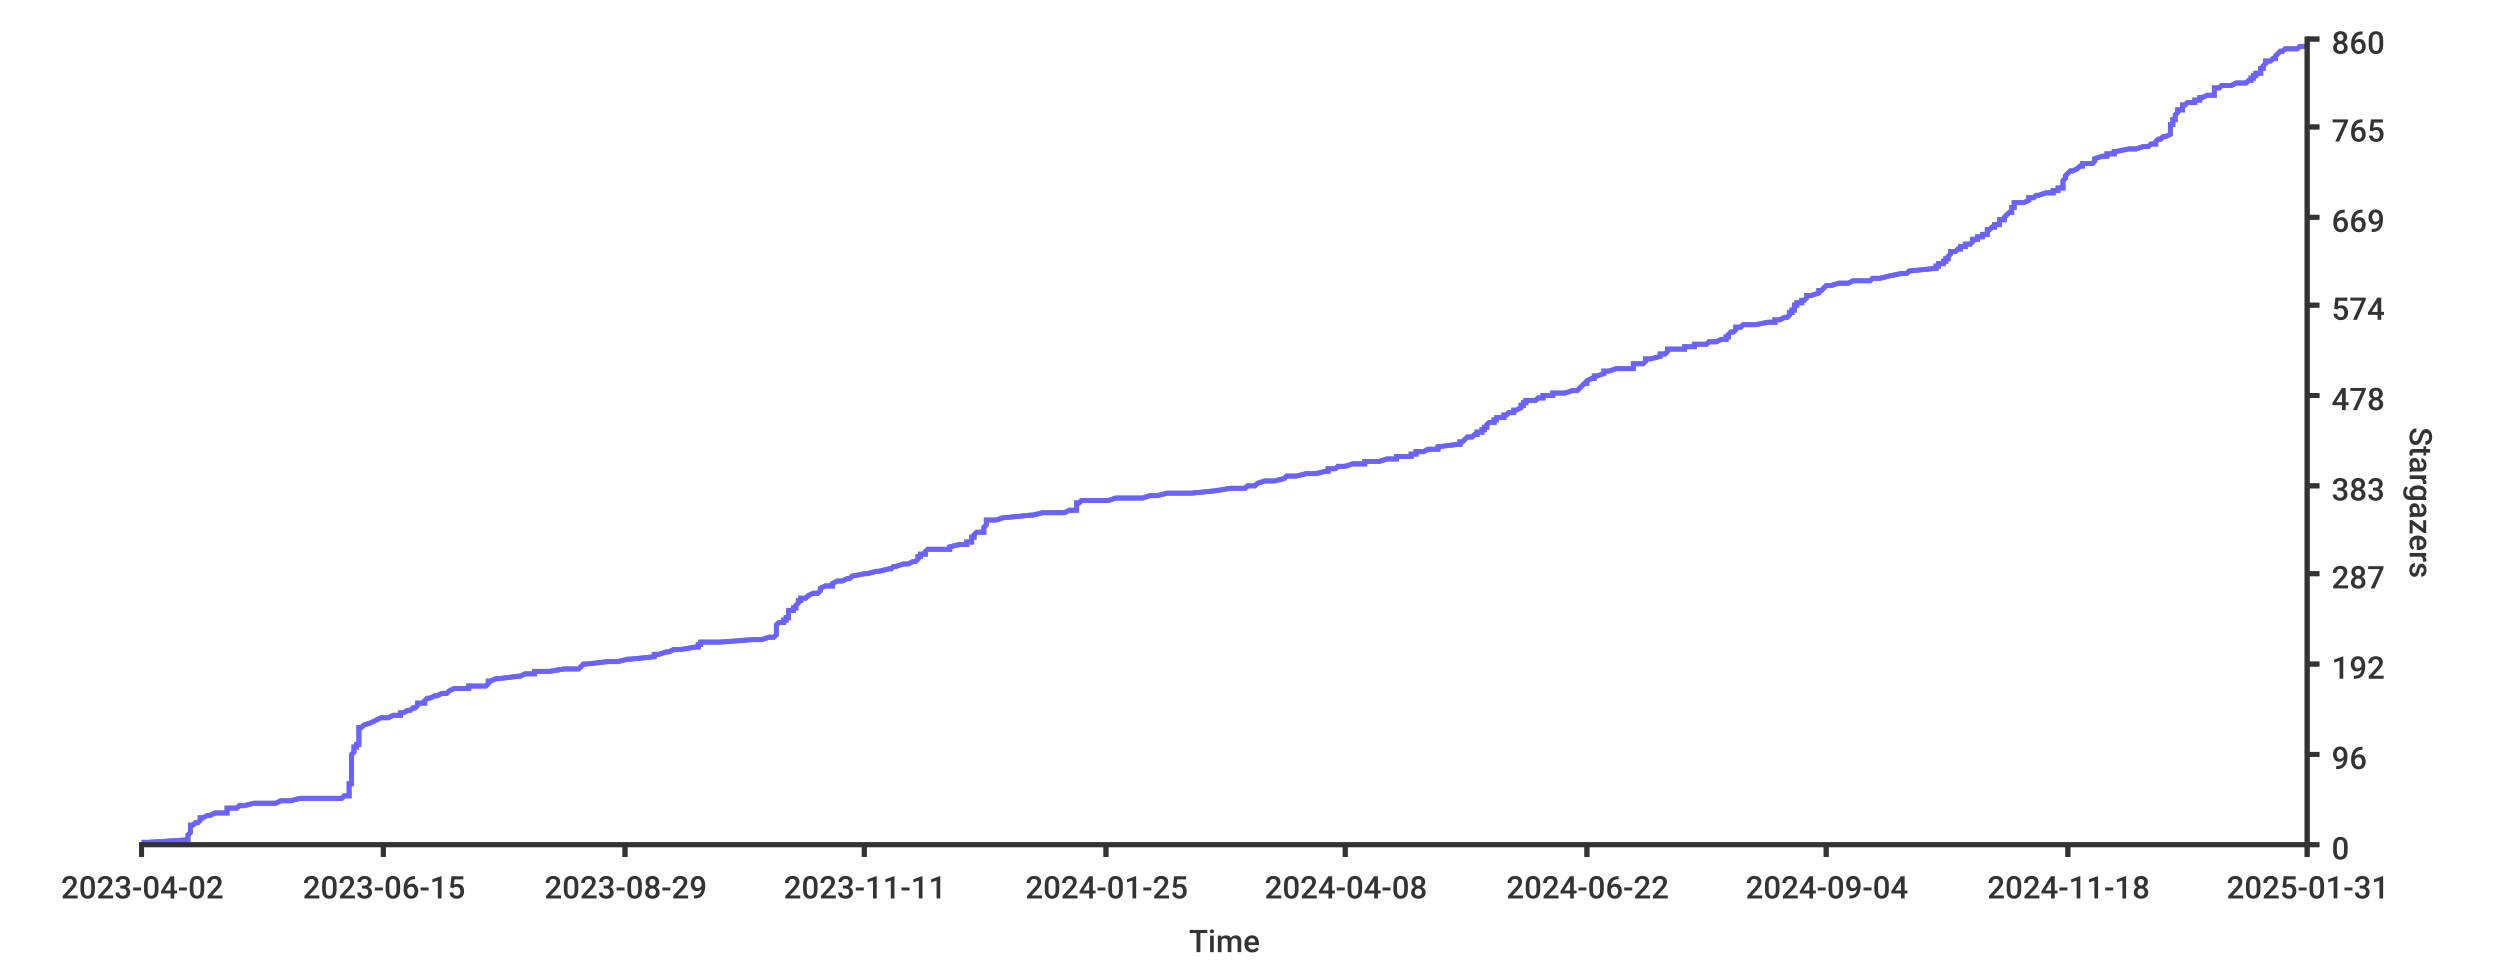
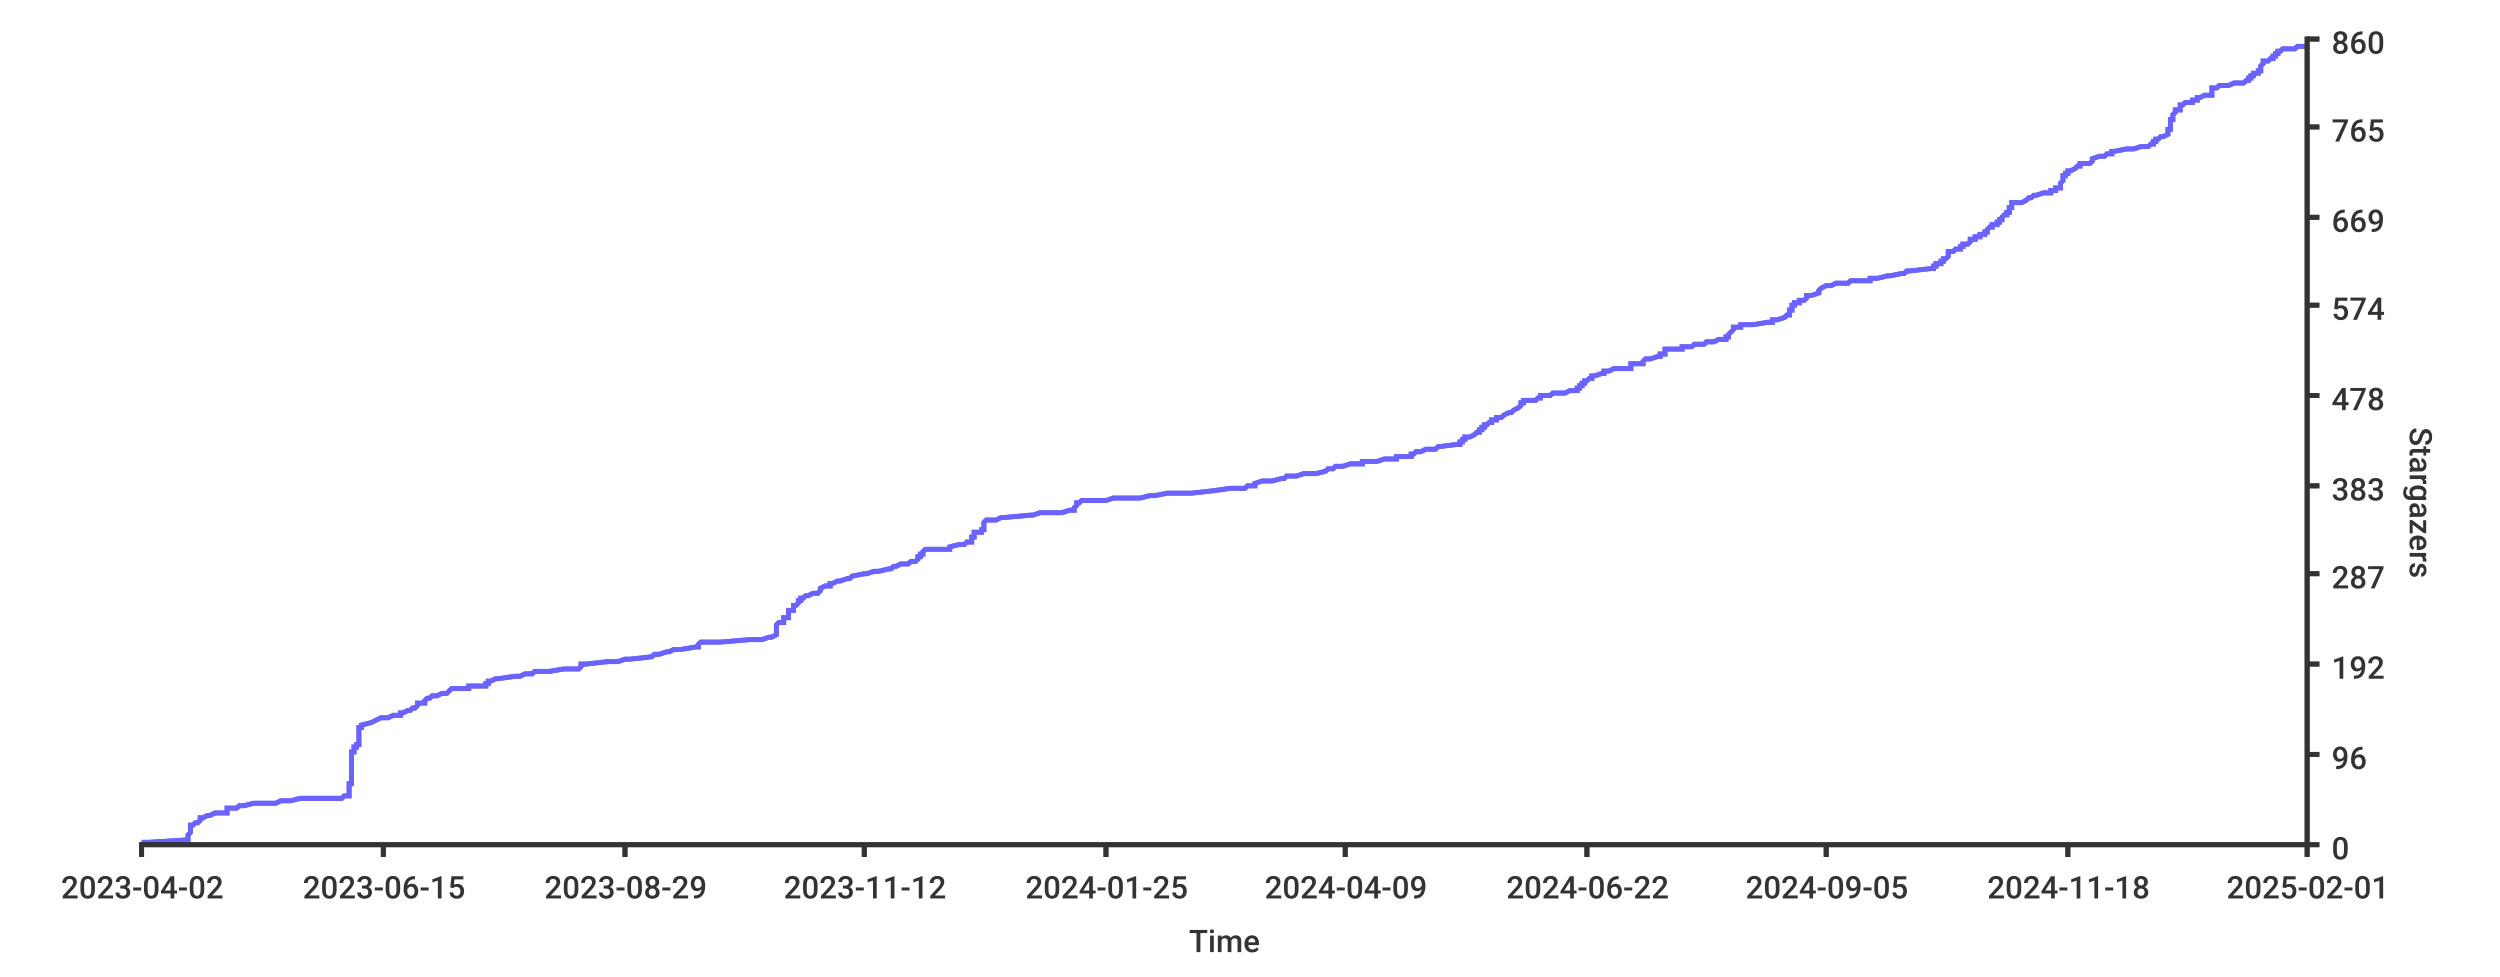
<svg xmlns="http://www.w3.org/2000/svg" width="1024px" height="400px">
  <style type="text/css">
path { fill: none; stroke: rgb(51,51,51); }
path.series { stroke: #6b63ff; }
rect.background { fill: rgb(255,255,255); stroke: none; }

text {
	stroke-width: 0;
	stroke: none;
	fill: rgba(51,51,51,1.0);
	font-size: 12.8px;
	font-family: 'Roboto Medium', sans-serif;
}
</style>
  <rect x="0" y="0" width="1024px" height="400px" class="background" rx="8" />
-   <rect width="1024px" height="400px" class="background" rx="8" x="0" y="0" />
-   <path stroke-width="2" class="series" d="M 58 345 L 61 345 L 77 344 L 77 344 L 77 344 L 77 343 L 77 343 L 77 342 L 77 342 L 77 342 L 78 341 L 78 341 L 78 341 L 78 340 L 78 340 L 78 339 L 78 339 L 78 339 L 78 338 L 79 338 L 80 337 L 80 337 L 81 337 L 82 336 L 82 336 L 82 336 L 82 335 L 83 335 L 85 334 L 85 334 L 86 334 L 88 333 L 93 333 L 93 332 L 93 332 L 93 332 L 93 331 L 96 331 L 97 331 L 98 330 L 100 330 L 104 329 L 106 329 L 113 329 L 115 328 L 119 328 L 123 327 L 125 327 L 140 327 L 141 326 L 141 326 L 143 326 L 143 325 L 143 325 L 143 324 L 143 324 L 143 324 L 143 323 L 143 323 L 143 322 L 143 322 L 143 322 L 143 321 L 144 321 L 144 321 L 144 320 L 144 320 L 144 319 L 144 319 L 144 319 L 144 318 L 144 318 L 144 317 L 144 317 L 144 317 L 144 316 L 144 316 L 144 316 L 144 315 L 144 315 L 144 314 L 144 314 L 144 314 L 144 313 L 144 313 L 144 313 L 144 312 L 144 312 L 144 311 L 144 311 L 144 311 L 144 310 L 144 310 L 144 309 L 144 309 L 144 309 L 145 308 L 145 308 L 145 308 L 145 307 L 145 307 L 145 306 L 145 306 L 146 306 L 146 305 L 147 305 L 147 304 L 147 304 L 147 304 L 147 303 L 147 303 L 147 303 L 147 302 L 147 302 L 147 301 L 147 301 L 147 301 L 147 300 L 147 300 L 147 299 L 147 299 L 147 299 L 147 298 L 148 298 L 148 298 L 149 297 L 149 297 L 152 296 L 152 296 L 152 296 L 154 295 L 154 295 L 156 294 L 159 294 L 159 294 L 161 293 L 162 293 L 164 293 L 164 292 L 165 292 L 167 291 L 167 291 L 168 291 L 169 290 L 170 290 L 171 289 L 171 289 L 171 289 L 171 288 L 173 288 L 174 288 L 174 287 L 174 287 L 175 286 L 175 286 L 176 286 L 178 285 L 179 285 L 181 284 L 182 284 L 183 284 L 184 283 L 184 283 L 184 283 L 186 282 L 192 282 L 192 281 L 193 281 L 199 281 L 200 280 L 200 280 L 200 280 L 200 279 L 201 279 L 203 278 L 204 278 L 204 278 L 212 277 L 213 277 L 215 276 L 217 276 L 219 276 L 219 275 L 220 275 L 225 275 L 231 274 L 237 274 L 238 273 L 238 273 L 238 273 L 239 272 L 240 272 L 249 271 L 253 271 L 253 271 L 257 270 L 257 270 L 258 270 L 268 269 L 268 269 L 268 268 L 269 268 L 270 268 L 273 267 L 274 267 L 276 266 L 277 266 L 279 266 L 285 265 L 285 265 L 286 265 L 286 264 L 287 264 L 287 263 L 290 263 L 295 263 L 308 262 L 312 262 L 315 261 L 315 261 L 317 261 L 318 260 L 318 260 L 318 260 L 318 259 L 318 259 L 318 258 L 318 258 L 318 258 L 318 257 L 318 257 L 318 256 L 318 256 L 318 256 L 319 255 L 319 255 L 321 255 L 321 254 L 322 254 L 322 253 L 322 253 L 323 253 L 323 252 L 323 252 L 323 251 L 323 251 L 323 251 L 323 250 L 324 250 L 325 250 L 325 249 L 326 249 L 326 248 L 326 248 L 326 248 L 327 247 L 327 247 L 327 247 L 327 246 L 328 246 L 328 245 L 329 245 L 330 245 L 331 244 L 331 244 L 333 243 L 335 243 L 335 243 L 336 242 L 336 242 L 336 242 L 336 241 L 336 241 L 338 240 L 339 240 L 341 240 L 341 239 L 341 239 L 343 238 L 345 238 L 345 238 L 347 237 L 348 237 L 348 237 L 349 236 L 349 236 L 354 235 L 355 235 L 355 235 L 359 234 L 360 234 L 364 233 L 365 233 L 365 233 L 366 232 L 367 232 L 367 232 L 370 231 L 372 231 L 374 230 L 374 230 L 375 230 L 376 229 L 376 229 L 376 228 L 376 228 L 377 228 L 377 227 L 377 227 L 379 227 L 379 226 L 379 226 L 380 225 L 384 225 L 389 225 L 389 224 L 389 224 L 393 223 L 395 223 L 396 223 L 396 222 L 397 222 L 398 222 L 398 221 L 398 221 L 398 220 L 399 220 L 399 220 L 399 219 L 399 219 L 400 218 L 400 218 L 403 218 L 403 217 L 403 217 L 403 217 L 403 216 L 403 216 L 404 215 L 404 215 L 404 215 L 404 214 L 404 214 L 404 214 L 404 213 L 408 213 L 411 212 L 411 212 L 412 212 L 422 211 L 423 211 L 427 210 L 429 210 L 436 210 L 438 209 L 440 209 L 441 209 L 441 208 L 441 208 L 441 207 L 441 207 L 441 207 L 441 206 L 442 206 L 443 205 L 452 205 L 454 205 L 457 204 L 463 204 L 468 204 L 471 203 L 474 203 L 478 202 L 479 202 L 488 202 L 498 201 L 498 201 L 504 200 L 505 200 L 510 200 L 511 199 L 514 199 L 514 199 L 515 198 L 515 198 L 518 197 L 519 197 L 522 197 L 526 196 L 526 196 L 527 195 L 528 195 L 531 195 L 535 194 L 535 194 L 539 194 L 543 193 L 544 193 L 544 192 L 546 192 L 547 192 L 548 191 L 551 191 L 554 190 L 556 190 L 559 190 L 559 189 L 564 189 L 565 189 L 568 188 L 572 188 L 572 187 L 577 187 L 578 187 L 578 186 L 580 186 L 580 185 L 583 185 L 583 185 L 585 184 L 588 184 L 589 184 L 589 183 L 589 183 L 597 182 L 597 182 L 598 182 L 598 181 L 599 181 L 599 181 L 600 180 L 600 180 L 601 179 L 602 179 L 603 179 L 604 178 L 605 178 L 605 177 L 606 177 L 607 177 L 607 176 L 608 176 L 608 176 L 608 175 L 609 175 L 609 174 L 609 174 L 609 174 L 610 173 L 612 173 L 612 172 L 612 172 L 613 172 L 613 171 L 615 171 L 616 171 L 616 170 L 617 170 L 618 169 L 620 169 L 620 169 L 620 168 L 621 168 L 623 167 L 623 167 L 623 167 L 623 166 L 624 166 L 624 166 L 624 165 L 625 165 L 625 164 L 626 164 L 629 164 L 630 163 L 632 163 L 632 162 L 634 162 L 636 162 L 636 161 L 639 161 L 641 161 L 644 160 L 646 160 L 647 159 L 647 159 L 647 159 L 648 158 L 648 158 L 649 157 L 649 157 L 650 157 L 650 156 L 650 156 L 650 156 L 652 155 L 653 155 L 653 154 L 654 154 L 654 154 L 657 153 L 657 153 L 657 152 L 658 152 L 659 152 L 662 151 L 664 151 L 669 151 L 669 150 L 669 150 L 669 149 L 671 149 L 673 149 L 674 148 L 674 148 L 674 148 L 674 147 L 676 147 L 680 146 L 680 146 L 680 146 L 680 145 L 682 145 L 683 144 L 683 144 L 683 144 L 683 143 L 686 143 L 690 143 L 690 142 L 694 142 L 694 141 L 695 141 L 699 141 L 700 140 L 703 140 L 705 139 L 706 139 L 707 139 L 707 138 L 708 138 L 708 138 L 708 137 L 708 137 L 709 136 L 710 136 L 710 136 L 711 135 L 711 135 L 711 134 L 712 134 L 713 134 L 714 133 L 719 133 L 719 133 L 724 132 L 727 132 L 727 131 L 728 131 L 729 131 L 731 130 L 732 130 L 733 129 L 733 129 L 733 129 L 733 128 L 733 128 L 734 128 L 734 127 L 735 127 L 735 126 L 735 126 L 735 126 L 735 125 L 736 125 L 736 124 L 736 124 L 738 124 L 738 123 L 738 123 L 739 123 L 740 122 L 740 122 L 740 121 L 741 121 L 742 121 L 745 120 L 745 120 L 745 119 L 746 119 L 746 119 L 747 118 L 747 118 L 747 118 L 748 117 L 750 117 L 753 116 L 756 116 L 757 116 L 759 115 L 763 115 L 766 115 L 767 114 L 770 114 L 774 113 L 774 113 L 774 113 L 779 112 L 781 112 L 782 111 L 782 111 L 782 111 L 792 110 L 792 110 L 793 110 L 793 109 L 794 109 L 794 108 L 795 108 L 796 108 L 796 107 L 797 107 L 797 106 L 797 106 L 798 106 L 798 105 L 798 105 L 798 105 L 799 104 L 799 104 L 799 103 L 800 103 L 801 103 L 802 102 L 803 102 L 803 101 L 804 101 L 805 101 L 805 100 L 806 100 L 807 100 L 808 99 L 808 99 L 808 98 L 808 98 L 810 98 L 810 97 L 812 97 L 812 96 L 813 96 L 814 96 L 814 95 L 814 95 L 814 95 L 814 94 L 815 94 L 816 93 L 816 93 L 817 93 L 817 92 L 819 92 L 819 91 L 819 91 L 819 91 L 819 90 L 820 90 L 821 90 L 821 89 L 821 89 L 822 88 L 822 88 L 822 88 L 823 87 L 824 87 L 824 86 L 824 86 L 824 86 L 824 85 L 824 85 L 825 85 L 825 84 L 825 84 L 825 83 L 828 83 L 829 83 L 831 82 L 831 82 L 831 82 L 831 81 L 833 81 L 834 80 L 834 80 L 835 80 L 838 79 L 841 79 L 841 78 L 842 78 L 843 78 L 843 77 L 844 77 L 845 77 L 845 76 L 845 76 L 845 75 L 845 75 L 845 75 L 845 74 L 845 74 L 846 73 L 846 73 L 846 73 L 846 72 L 846 72 L 846 72 L 847 71 L 847 71 L 848 70 L 848 70 L 849 70 L 851 69 L 851 69 L 852 68 L 852 68 L 853 68 L 853 67 L 854 67 L 857 67 L 858 66 L 858 66 L 858 65 L 858 65 L 858 65 L 861 64 L 863 64 L 863 63 L 866 63 L 866 63 L 866 62 L 866 62 L 867 62 L 872 61 L 875 61 L 878 60 L 879 60 L 880 60 L 881 59 L 883 59 L 883 58 L 883 58 L 883 58 L 884 57 L 885 57 L 885 57 L 886 56 L 887 56 L 889 55 L 889 55 L 889 55 L 889 54 L 889 54 L 889 53 L 889 53 L 889 53 L 889 52 L 889 52 L 889 52 L 889 51 L 890 51 L 890 50 L 890 50 L 890 50 L 890 49 L 891 49 L 891 49 L 891 48 L 891 48 L 891 47 L 891 47 L 891 47 L 892 46 L 892 46 L 892 45 L 893 45 L 894 45 L 894 44 L 894 44 L 894 44 L 894 43 L 895 43 L 896 42 L 899 42 L 899 42 L 899 41 L 901 41 L 901 40 L 901 40 L 902 40 L 904 39 L 906 39 L 907 39 L 907 38 L 907 38 L 907 37 L 907 37 L 907 37 L 907 36 L 909 36 L 910 35 L 910 35 L 914 35 L 916 34 L 917 34 L 920 34 L 921 33 L 922 33 L 922 32 L 922 32 L 923 32 L 923 31 L 924 31 L 924 30 L 925 30 L 926 30 L 926 29 L 926 29 L 926 29 L 926 28 L 927 28 L 927 27 L 927 27 L 927 27 L 928 26 L 928 26 L 928 25 L 930 25 L 930 25 L 931 24 L 931 24 L 932 24 L 932 23 L 932 23 L 933 22 L 933 22 L 933 22 L 934 21 L 935 21 L 936 20 L 940 20 L 941 20 L 942 19 L 945 19" />
-   <path d="M 58 345 L 61 345 L 77 344 L 77 344 L 77 344 L 77 343 L 77 343 L 77 342 L 77 342 L 77 342 L 78 341 L 78 341 L 78 341 L 78 340 L 78 340 L 78 339 L 78 339 L 78 339 L 78 338 L 79 338 L 80 337 L 80 337 L 81 337 L 82 336 L 82 336 L 82 336 L 82 335 L 83 335 L 85 334 L 85 334 L 86 334 L 88 333 L 93 333 L 93 332 L 93 332 L 93 332 L 93 331 L 96 331 L 97 331 L 98 330 L 100 330 L 104 329 L 106 329 L 113 329 L 115 328 L 119 328 L 123 327 L 125 327 L 140 327 L 141 326 L 141 326 L 143 326 L 143 325 L 143 325 L 143 324 L 143 324 L 143 324 L 143 323 L 143 323 L 143 322 L 143 322 L 143 322 L 143 321 L 144 321 L 144 321 L 144 320 L 144 320 L 144 319 L 144 319 L 144 319 L 144 318 L 144 318 L 144 317 L 144 317 L 144 317 L 144 316 L 144 316 L 144 316 L 144 315 L 144 315 L 144 314 L 144 314 L 144 314 L 144 313 L 144 313 L 144 313 L 144 312 L 144 312 L 144 311 L 144 311 L 144 311 L 144 310 L 144 310 L 144 309 L 144 309 L 144 309 L 145 308 L 145 308 L 145 308 L 145 307 L 145 307 L 145 306 L 145 306 L 146 306 L 146 305 L 147 305 L 147 304 L 147 304 L 147 304 L 147 303 L 147 303 L 147 303 L 147 302 L 147 302 L 147 301 L 147 301 L 147 301 L 147 300 L 147 300 L 147 299 L 147 299 L 147 299 L 147 298 L 148 298 L 148 298 L 149 297 L 149 297 L 152 296 L 152 296 L 152 296 L 154 295 L 154 295 L 156 294 L 159 294 L 159 294 L 161 293 L 162 293 L 164 293 L 164 292 L 165 292 L 167 291 L 167 291 L 168 291 L 169 290 L 170 290 L 171 289 L 171 289 L 171 289 L 171 288 L 173 288 L 174 288 L 174 287 L 174 287 L 175 286 L 175 286 L 176 286 L 178 285 L 179 285 L 181 284 L 182 284 L 183 284 L 184 283 L 184 283 L 184 283 L 186 282 L 192 282 L 192 281 L 193 281 L 199 281 L 200 280 L 200 280 L 200 280 L 200 279 L 201 279 L 203 278 L 204 278 L 204 278 L 212 277 L 213 277 L 215 276 L 217 276 L 219 276 L 219 275 L 220 275 L 225 275 L 231 274 L 237 274 L 238 273 L 238 273 L 238 273 L 239 272 L 240 272 L 249 271 L 253 271 L 253 271 L 257 270 L 257 270 L 258 270 L 268 269 L 268 269 L 268 268 L 269 268 L 270 268 L 273 267 L 274 267 L 276 266 L 277 266 L 279 266 L 285 265 L 285 265 L 286 265 L 286 264 L 287 264 L 287 263 L 290 263 L 295 263 L 308 262 L 312 262 L 315 261 L 315 261 L 317 261 L 318 260 L 318 260 L 318 260 L 318 259 L 318 259 L 318 258 L 318 258 L 318 258 L 318 257 L 318 257 L 318 256 L 318 256 L 318 256 L 319 255 L 319 255 L 321 255 L 321 254 L 322 254 L 322 253 L 322 253 L 323 253 L 323 252 L 323 252 L 323 251 L 323 251 L 323 251 L 323 250 L 324 250 L 325 250 L 325 249 L 326 249 L 326 248 L 326 248 L 326 248 L 327 247 L 327 247 L 327 247 L 327 246 L 328 246 L 328 245 L 329 245 L 330 245 L 331 244 L 331 244 L 333 243 L 335 243 L 335 243 L 336 242 L 336 242 L 336 242 L 336 241 L 336 241 L 338 240 L 339 240 L 341 240 L 341 239 L 341 239 L 343 238 L 345 238 L 345 238 L 347 237 L 348 237 L 348 237 L 349 236 L 349 236 L 354 235 L 355 235 L 355 235 L 359 234 L 360 234 L 364 233 L 365 233 L 365 233 L 366 232 L 367 232 L 367 232 L 370 231 L 372 231 L 374 230 L 374 230 L 375 230 L 376 229 L 376 229 L 376 228 L 376 228 L 377 228 L 377 227 L 377 227 L 379 227 L 379 226 L 379 226 L 380 225 L 384 225 L 389 225 L 389 224 L 389 224 L 393 223 L 395 223 L 396 223 L 396 222 L 397 222 L 398 222 L 398 221 L 398 221 L 398 220 L 399 220 L 399 220 L 399 219 L 399 219 L 400 218 L 400 218 L 403 218 L 403 217 L 403 217 L 403 217 L 403 216 L 403 216 L 404 215 L 404 215 L 404 215 L 404 214 L 404 214 L 404 214 L 404 213 L 408 213 L 411 212 L 411 212 L 412 212 L 422 211 L 423 211 L 427 210 L 429 210 L 436 210 L 438 209 L 440 209 L 441 209 L 441 208 L 441 208 L 441 207 L 441 207 L 441 207 L 441 206 L 442 206 L 443 205 L 452 205 L 454 205 L 457 204 L 463 204 L 468 204 L 471 203 L 474 203 L 478 202 L 479 202 L 488 202 L 498 201 L 498 201 L 504 200 L 505 200 L 510 200 L 511 199 L 514 199 L 514 199 L 515 198 L 515 198 L 518 197 L 519 197 L 522 197 L 526 196 L 526 196 L 527 195 L 528 195 L 531 195 L 535 194 L 535 194 L 539 194 L 543 193 L 544 193 L 544 192 L 546 192 L 547 192 L 548 191 L 551 191 L 554 190 L 556 190 L 559 190 L 559 189 L 564 189 L 565 189 L 568 188 L 572 188 L 572 187 L 577 187 L 578 187 L 578 186 L 580 186 L 580 185 L 583 185 L 583 185 L 585 184 L 588 184 L 589 184 L 589 183 L 589 183 L 597 182 L 597 182 L 598 182 L 598 181 L 599 181 L 599 181 L 600 180 L 600 180 L 601 179 L 602 179 L 603 179 L 604 178 L 605 178 L 605 177 L 606 177 L 607 177 L 607 176 L 608 176 L 608 176 L 608 175 L 609 175 L 609 174 L 609 174 L 609 174 L 610 173 L 612 173 L 612 172 L 612 172 L 613 172 L 613 171 L 615 171 L 616 171 L 616 170 L 617 170 L 618 169 L 620 169 L 620 169 L 620 168 L 621 168 L 623 167 L 623 167 L 623 167 L 623 166 L 624 166 L 624 166 L 624 165 L 625 165 L 625 164 L 626 164 L 629 164 L 630 163 L 632 163 L 632 162 L 634 162 L 636 162 L 636 161 L 639 161 L 641 161 L 644 160 L 646 160 L 647 159 L 647 159 L 647 159 L 648 158 L 648 158 L 649 157 L 649 157 L 650 157 L 650 156 L 650 156 L 650 156 L 652 155 L 653 155 L 653 154 L 654 154 L 654 154 L 657 153 L 657 153 L 657 152 L 658 152 L 659 152 L 662 151 L 664 151 L 669 151 L 669 150 L 669 150 L 669 149 L 671 149 L 673 149 L 674 148 L 674 148 L 674 148 L 674 147 L 676 147 L 680 146 L 680 146 L 680 146 L 680 145 L 682 145 L 683 144 L 683 144 L 683 144 L 683 143 L 686 143 L 690 143 L 690 142 L 694 142 L 694 141 L 695 141 L 699 141 L 700 140 L 703 140 L 705 139 L 706 139 L 707 139 L 707 138 L 708 138 L 708 138 L 708 137 L 708 137 L 709 136 L 710 136 L 710 136 L 711 135 L 711 135 L 711 134 L 712 134 L 713 134 L 714 133 L 719 133 L 719 133 L 724 132 L 727 132 L 727 131 L 728 131 L 729 131 L 731 130 L 732 130 L 733 129 L 733 129 L 733 129 L 733 128 L 733 128 L 734 128 L 734 127 L 735 127 L 735 126 L 735 126 L 735 126 L 735 125 L 736 125 L 736 124 L 736 124 L 738 124 L 738 123 L 738 123 L 739 123 L 740 122 L 740 122 L 740 121 L 741 121 L 742 121 L 745 120 L 745 120 L 745 119 L 746 119 L 746 119 L 747 118 L 747 118 L 747 118 L 748 117 L 750 117 L 753 116 L 756 116 L 757 116 L 759 115 L 763 115 L 766 115 L 767 114 L 770 114 L 774 113 L 774 113 L 774 113 L 779 112 L 781 112 L 782 111 L 782 111 L 782 111 L 792 110 L 792 110 L 793 110 L 793 109 L 794 109 L 794 108 L 795 108 L 796 108 L 796 107 L 797 107 L 797 106 L 797 106 L 798 106 L 798 105 L 798 105 L 798 105 L 799 104 L 799 104 L 799 103 L 800 103 L 801 103 L 802 102 L 803 102 L 803 101 L 804 101 L 805 101 L 805 100 L 806 100 L 807 100 L 808 99 L 808 99 L 808 98 L 808 98 L 810 98 L 810 97 L 812 97 L 812 96 L 813 96 L 814 96 L 814 95 L 814 95 L 814 95 L 814 94 L 815 94 L 816 93 L 816 93 L 817 93 L 817 92 L 819 92 L 819 91 L 819 91 L 819 91 L 819 90 L 820 90 L 821 90 L 821 89 L 821 89 L 822 88 L 822 88 L 822 88 L 823 87 L 824 87 L 824 86 L 824 86 L 824 86 L 824 85 L 824 85 L 825 85 L 825 84 L 825 84 L 825 83 L 828 83 L 829 83 L 831 82 L 831 82 L 831 82 L 831 81 L 833 81 L 834 80 L 834 80 L 835 80 L 838 79 L 841 79 L 841 78 L 842 78 L 843 78 L 843 77 L 844 77 L 845 77 L 845 76 L 845 76 L 845 75 L 845 75 L 845 75 L 845 74 L 845 74 L 846 73 L 846 73 L 846 73 L 846 72 L 846 72 L 846 72 L 847 71 L 847 71 L 848 70 L 848 70 L 849 70 L 851 69 L 851 69 L 852 68 L 852 68 L 853 68 L 853 67 L 854 67 L 857 67 L 858 66 L 858 66 L 858 65 L 858 65 L 858 65 L 861 64 L 863 64 L 863 63 L 866 63 L 866 63 L 866 62 L 866 62 L 867 62 L 872 61 L 875 61 L 878 60 L 879 60 L 880 60 L 881 59 L 883 59 L 883 58 L 883 58 L 883 58 L 884 57 L 885 57 L 885 57 L 886 56 L 887 56 L 889 55 L 889 55 L 889 55 L 889 54 L 889 54 L 889 53 L 889 53 L 889 53 L 889 52 L 889 52 L 889 52 L 889 51 L 890 51 L 890 50 L 890 50 L 890 50 L 890 49 L 891 49 L 891 49 L 891 48 L 891 48 L 891 47 L 891 47 L 891 47 L 892 46 L 892 46 L 892 45 L 893 45 L 894 45 L 894 44 L 894 44 L 894 44 L 894 43 L 895 43 L 896 42 L 899 42 L 899 42 L 899 41 L 901 41 L 901 40 L 901 40 L 902 40 L 904 39 L 906 39 L 907 39 L 907 38 L 907 38 L 907 37 L 907 37 L 907 37 L 907 36 L 909 36 L 910 35 L 910 35 L 914 35 L 916 34 L 917 34 L 920 34 L 921 33 L 922 33 L 922 32 L 922 32 L 923 32 L 923 31 L 924 31 L 924 30 L 925 30 L 926 30 L 926 29 L 926 29 L 926 29 L 926 28 L 927 28 L 927 27 L 927 27 L 927 27 L 928 26 L 928 26 L 928 25 L 930 25 L 930 25 L 931 24 L 931 24 L 932 24 L 932 23 L 932 23 L 933 22 L 933 22 L 933 22 L 934 21 L 935 21 L 936 20 L 940 20 L 941 20 L 942 19 L 945 19" stroke-width="2" class="series" />
+   <rect x="0" y="0" width="1024px" height="400px" class="background" rx="8" />
+   <path stroke-width="2" class="series" d="M 58 345 L 61 345 L 77 344 L 77 344 L 77 344 L 77 343 L 77 343 L 77 342 L 77 342 L 77 342 L 78 341 L 78 341 L 78 341 L 78 340 L 78 340 L 78 339 L 78 339 L 78 339 L 78 338 L 79 338 L 80 337 L 80 337 L 81 337 L 82 336 L 82 336 L 82 336 L 82 335 L 83 335 L 85 334 L 85 334 L 86 334 L 88 333 L 93 333 L 93 332 L 93 332 L 93 332 L 93 331 L 96 331 L 97 331 L 98 330 L 100 330 L 104 329 L 106 329 L 113 329 L 115 328 L 119 328 L 123 327 L 125 327 L 140 327 L 141 326 L 141 326 L 143 326 L 143 325 L 143 325 L 143 324 L 143 324 L 143 324 L 143 323 L 143 323 L 143 322 L 143 322 L 143 322 L 143 321 L 144 321 L 144 321 L 144 320 L 144 320 L 144 319 L 144 319 L 144 319 L 144 318 L 144 318 L 144 317 L 144 317 L 144 317 L 144 316 L 144 316 L 144 316 L 144 315 L 144 315 L 144 314 L 144 314 L 144 314 L 144 313 L 144 313 L 144 313 L 144 312 L 144 312 L 144 311 L 144 311 L 144 311 L 144 310 L 144 310 L 144 309 L 144 309 L 144 309 L 144 308 L 145 308 L 145 308 L 145 307 L 145 307 L 145 306 L 145 306 L 146 306 L 146 305 L 147 305 L 147 304 L 147 304 L 147 304 L 147 303 L 147 303 L 147 303 L 147 302 L 147 302 L 147 301 L 147 301 L 147 301 L 147 300 L 147 300 L 147 299 L 147 299 L 147 299 L 147 298 L 148 298 L 148 298 L 148 297 L 148 297 L 152 296 L 152 296 L 152 296 L 154 295 L 154 295 L 156 294 L 158 294 L 159 294 L 161 293 L 162 293 L 164 293 L 164 292 L 165 292 L 167 291 L 167 291 L 168 291 L 169 290 L 170 290 L 171 289 L 171 289 L 171 289 L 171 288 L 173 288 L 174 288 L 174 287 L 174 287 L 175 286 L 175 286 L 176 286 L 177 285 L 179 285 L 181 284 L 182 284 L 183 284 L 184 283 L 184 283 L 184 283 L 185 282 L 192 282 L 192 281 L 193 281 L 199 281 L 199 280 L 199 280 L 200 280 L 200 279 L 201 279 L 203 278 L 204 278 L 204 278 L 211 277 L 213 277 L 215 276 L 217 276 L 218 276 L 219 275 L 220 275 L 225 275 L 231 274 L 237 274 L 238 273 L 238 273 L 238 273 L 238 272 L 240 272 L 249 271 L 253 271 L 253 271 L 256 270 L 257 270 L 258 270 L 267 269 L 267 269 L 268 268 L 269 268 L 270 268 L 273 267 L 274 267 L 276 266 L 277 266 L 279 266 L 285 265 L 285 265 L 286 265 L 286 264 L 286 264 L 287 263 L 290 263 L 295 263 L 307 262 L 312 262 L 315 261 L 315 261 L 316 261 L 318 260 L 318 260 L 318 260 L 318 259 L 318 259 L 318 258 L 318 258 L 318 258 L 318 257 L 318 257 L 318 256 L 318 256 L 318 256 L 319 255 L 319 255 L 321 255 L 321 254 L 321 254 L 321 253 L 321 253 L 323 253 L 323 252 L 323 252 L 323 251 L 323 251 L 323 251 L 323 250 L 324 250 L 325 250 L 325 249 L 325 249 L 325 248 L 326 248 L 326 248 L 327 247 L 327 247 L 327 247 L 327 246 L 328 246 L 328 245 L 328 245 L 329 245 L 330 244 L 331 244 L 333 243 L 335 243 L 335 243 L 336 242 L 336 242 L 336 242 L 336 241 L 336 241 L 338 240 L 338 240 L 340 240 L 340 239 L 341 239 L 343 238 L 344 238 L 344 238 L 347 237 L 348 237 L 348 237 L 349 236 L 349 236 L 354 235 L 354 235 L 355 235 L 358 234 L 360 234 L 364 233 L 365 233 L 365 233 L 366 232 L 367 232 L 367 232 L 369 231 L 372 231 L 373 230 L 373 230 L 375 230 L 376 229 L 376 229 L 376 228 L 376 228 L 377 228 L 377 227 L 377 227 L 378 227 L 378 226 L 378 226 L 379 225 L 384 225 L 389 225 L 389 224 L 389 224 L 393 223 L 394 223 L 395 223 L 396 222 L 397 222 L 398 222 L 398 221 L 398 221 L 398 220 L 398 220 L 399 220 L 399 219 L 399 219 L 399 218 L 400 218 L 402 218 L 402 217 L 402 217 L 403 217 L 403 216 L 403 216 L 403 215 L 403 215 L 403 215 L 403 214 L 403 214 L 403 214 L 404 213 L 408 213 L 410 212 L 410 212 L 411 212 L 422 211 L 423 211 L 426 210 L 429 210 L 435 210 L 438 209 L 440 209 L 440 209 L 440 208 L 440 208 L 441 207 L 441 207 L 441 207 L 441 206 L 442 206 L 443 205 L 451 205 L 453 205 L 456 204 L 463 204 L 467 204 L 471 203 L 473 203 L 478 202 L 478 202 L 488 202 L 497 201 L 497 201 L 504 200 L 504 200 L 510 200 L 511 199 L 513 199 L 514 199 L 514 198 L 514 198 L 517 197 L 519 197 L 521 197 L 525 196 L 526 196 L 527 195 L 527 195 L 531 195 L 534 194 L 535 194 L 539 194 L 543 193 L 543 193 L 544 192 L 545 192 L 546 192 L 547 191 L 550 191 L 553 190 L 556 190 L 558 190 L 558 189 L 563 189 L 564 189 L 567 188 L 572 188 L 572 187 L 577 187 L 578 187 L 578 186 L 579 186 L 580 185 L 582 185 L 582 185 L 584 184 L 587 184 L 588 184 L 589 183 L 589 183 L 597 182 L 597 182 L 598 182 L 598 181 L 598 181 L 599 181 L 599 180 L 600 180 L 600 179 L 602 179 L 602 179 L 604 178 L 604 178 L 605 177 L 606 177 L 606 177 L 606 176 L 607 176 L 607 176 L 607 175 L 608 175 L 608 174 L 608 174 L 609 174 L 610 173 L 611 173 L 611 172 L 612 172 L 613 172 L 613 171 L 614 171 L 615 171 L 616 170 L 616 170 L 618 169 L 619 169 L 619 169 L 620 168 L 620 168 L 622 167 L 622 167 L 622 167 L 623 166 L 623 166 L 623 166 L 623 165 L 624 165 L 624 164 L 625 164 L 629 164 L 630 163 L 631 163 L 631 162 L 634 162 L 635 162 L 636 161 L 638 161 L 641 161 L 643 160 L 646 160 L 646 159 L 647 159 L 647 159 L 647 158 L 648 158 L 648 157 L 648 157 L 649 157 L 649 156 L 649 156 L 650 156 L 651 155 L 652 155 L 652 154 L 653 154 L 653 154 L 656 153 L 657 153 L 657 152 L 658 152 L 659 152 L 661 151 L 664 151 L 668 151 L 668 150 L 668 150 L 668 149 L 670 149 L 673 149 L 673 148 L 673 148 L 673 148 L 674 147 L 676 147 L 679 146 L 679 146 L 680 146 L 680 145 L 682 145 L 682 144 L 682 144 L 682 144 L 682 143 L 685 143 L 689 143 L 689 142 L 693 142 L 694 141 L 694 141 L 698 141 L 699 140 L 702 140 L 704 139 L 706 139 L 707 139 L 707 138 L 707 138 L 708 138 L 708 137 L 708 137 L 709 136 L 709 136 L 709 136 L 710 135 L 710 135 L 710 134 L 712 134 L 713 134 L 713 133 L 718 133 L 718 133 L 724 132 L 726 132 L 726 131 L 727 131 L 728 131 L 731 130 L 731 130 L 732 129 L 732 129 L 733 129 L 733 128 L 733 128 L 733 128 L 733 127 L 734 127 L 734 126 L 734 126 L 734 126 L 734 125 L 735 125 L 735 124 L 735 124 L 737 124 L 737 123 L 738 123 L 739 123 L 740 122 L 740 122 L 740 121 L 740 121 L 742 121 L 745 120 L 745 120 L 745 119 L 745 119 L 745 119 L 746 118 L 746 118 L 746 118 L 748 117 L 750 117 L 752 116 L 756 116 L 757 116 L 758 115 L 762 115 L 766 115 L 766 114 L 769 114 L 773 113 L 773 113 L 774 113 L 779 112 L 780 112 L 781 111 L 781 111 L 782 111 L 791 110 L 791 110 L 792 110 L 792 109 L 793 109 L 793 108 L 795 108 L 795 108 L 795 107 L 796 107 L 796 106 L 797 106 L 797 106 L 798 105 L 798 105 L 798 105 L 798 104 L 798 104 L 798 103 L 799 103 L 800 103 L 801 102 L 803 102 L 803 101 L 803 101 L 804 101 L 804 100 L 805 100 L 806 100 L 807 99 L 807 99 L 807 98 L 807 98 L 809 98 L 809 97 L 811 97 L 811 96 L 812 96 L 813 96 L 813 95 L 813 95 L 814 95 L 814 94 L 814 94 L 815 93 L 815 93 L 816 93 L 816 92 L 818 92 L 818 91 L 818 91 L 819 91 L 819 90 L 819 90 L 820 90 L 820 89 L 820 89 L 821 88 L 821 88 L 822 88 L 822 87 L 823 87 L 823 86 L 823 86 L 823 86 L 823 85 L 824 85 L 824 85 L 824 84 L 824 84 L 824 83 L 827 83 L 828 83 L 830 82 L 830 82 L 830 82 L 831 81 L 832 81 L 833 80 L 834 80 L 834 80 L 837 79 L 840 79 L 840 78 L 842 78 L 842 78 L 842 77 L 844 77 L 844 77 L 844 76 L 844 76 L 844 75 L 844 75 L 844 75 L 845 74 L 845 74 L 845 73 L 845 73 L 845 73 L 845 72 L 845 72 L 846 72 L 846 71 L 847 71 L 847 70 L 847 70 L 848 70 L 850 69 L 850 69 L 851 68 L 851 68 L 852 68 L 852 67 L 853 67 L 856 67 L 857 66 L 857 66 L 857 65 L 857 65 L 857 65 L 860 64 L 862 64 L 863 63 L 865 63 L 865 63 L 865 62 L 865 62 L 866 62 L 871 61 L 874 61 L 877 60 L 879 60 L 880 60 L 881 59 L 882 59 L 882 58 L 882 58 L 883 58 L 883 57 L 884 57 L 884 57 L 885 56 L 886 56 L 888 55 L 888 55 L 888 55 L 888 54 L 888 54 L 888 53 L 888 53 L 889 53 L 889 52 L 889 52 L 889 52 L 889 51 L 889 51 L 889 50 L 889 50 L 889 50 L 889 49 L 890 49 L 890 49 L 890 48 L 890 48 L 890 47 L 890 47 L 890 47 L 891 46 L 891 46 L 891 45 L 893 45 L 893 45 L 893 44 L 893 44 L 893 44 L 893 43 L 894 43 L 895 42 L 898 42 L 898 42 L 898 41 L 900 41 L 900 40 L 900 40 L 901 40 L 903 39 L 905 39 L 906 39 L 906 38 L 906 38 L 906 37 L 906 37 L 906 37 L 906 36 L 908 36 L 909 35 L 909 35 L 913 35 L 915 34 L 916 34 L 919 34 L 920 33 L 921 33 L 921 32 L 922 32 L 922 32 L 922 31 L 923 31 L 923 30 L 924 30 L 925 30 L 925 29 L 925 29 L 926 29 L 926 28 L 926 28 L 926 27 L 926 27 L 926 27 L 927 26 L 927 26 L 927 25 L 929 25 L 929 25 L 930 24 L 930 24 L 931 24 L 931 23 L 932 23 L 932 22 L 933 22 L 933 22 L 933 21 L 934 21 L 935 20 L 939 20 L 940 20 L 941 19 L 945 19 L 945 19" />
+   <path stroke-width="2" class="series" d="M 58 345 L 61 345 L 77 344 L 77 344 L 77 344 L 77 343 L 77 343 L 77 342 L 77 342 L 77 342 L 78 341 L 78 341 L 78 341 L 78 340 L 78 340 L 78 339 L 78 339 L 78 339 L 78 338 L 79 338 L 80 337 L 80 337 L 81 337 L 82 336 L 82 336 L 82 336 L 82 335 L 83 335 L 85 334 L 85 334 L 86 334 L 88 333 L 93 333 L 93 332 L 93 332 L 93 332 L 93 331 L 96 331 L 97 331 L 98 330 L 100 330 L 104 329 L 106 329 L 113 329 L 115 328 L 119 328 L 123 327 L 125 327 L 140 327 L 141 326 L 141 326 L 143 326 L 143 325 L 143 325 L 143 324 L 143 324 L 143 324 L 143 323 L 143 323 L 143 322 L 143 322 L 143 322 L 143 321 L 144 321 L 144 321 L 144 320 L 144 320 L 144 319 L 144 319 L 144 319 L 144 318 L 144 318 L 144 317 L 144 317 L 144 317 L 144 316 L 144 316 L 144 316 L 144 315 L 144 315 L 144 314 L 144 314 L 144 314 L 144 313 L 144 313 L 144 313 L 144 312 L 144 312 L 144 311 L 144 311 L 144 311 L 144 310 L 144 310 L 144 309 L 144 309 L 144 309 L 144 308 L 145 308 L 145 308 L 145 307 L 145 307 L 145 306 L 145 306 L 146 306 L 146 305 L 147 305 L 147 304 L 147 304 L 147 304 L 147 303 L 147 303 L 147 303 L 147 302 L 147 302 L 147 301 L 147 301 L 147 301 L 147 300 L 147 300 L 147 299 L 147 299 L 147 299 L 147 298 L 148 298 L 148 298 L 148 297 L 148 297 L 152 296 L 152 296 L 152 296 L 154 295 L 154 295 L 156 294 L 158 294 L 159 294 L 161 293 L 162 293 L 164 293 L 164 292 L 165 292 L 167 291 L 167 291 L 168 291 L 169 290 L 170 290 L 171 289 L 171 289 L 171 289 L 171 288 L 173 288 L 174 288 L 174 287 L 174 287 L 175 286 L 175 286 L 176 286 L 177 285 L 179 285 L 181 284 L 182 284 L 183 284 L 184 283 L 184 283 L 184 283 L 185 282 L 192 282 L 192 281 L 193 281 L 199 281 L 199 280 L 199 280 L 200 280 L 200 279 L 201 279 L 203 278 L 204 278 L 204 278 L 211 277 L 213 277 L 215 276 L 217 276 L 218 276 L 219 275 L 220 275 L 225 275 L 231 274 L 237 274 L 238 273 L 238 273 L 238 273 L 238 272 L 240 272 L 249 271 L 253 271 L 253 271 L 256 270 L 257 270 L 258 270 L 267 269 L 267 269 L 268 268 L 269 268 L 270 268 L 273 267 L 274 267 L 276 266 L 277 266 L 279 266 L 285 265 L 285 265 L 286 265 L 286 264 L 286 264 L 287 263 L 290 263 L 295 263 L 307 262 L 312 262 L 315 261 L 315 261 L 316 261 L 318 260 L 318 260 L 318 260 L 318 259 L 318 259 L 318 258 L 318 258 L 318 258 L 318 257 L 318 257 L 318 256 L 318 256 L 318 256 L 319 255 L 319 255 L 321 255 L 321 254 L 321 254 L 321 253 L 321 253 L 323 253 L 323 252 L 323 252 L 323 251 L 323 251 L 323 251 L 323 250 L 324 250 L 325 250 L 325 249 L 325 249 L 325 248 L 326 248 L 326 248 L 327 247 L 327 247 L 327 247 L 327 246 L 328 246 L 328 245 L 328 245 L 329 245 L 330 244 L 331 244 L 333 243 L 335 243 L 335 243 L 336 242 L 336 242 L 336 242 L 336 241 L 336 241 L 338 240 L 338 240 L 340 240 L 340 239 L 341 239 L 343 238 L 344 238 L 344 238 L 347 237 L 348 237 L 348 237 L 349 236 L 349 236 L 354 235 L 354 235 L 355 235 L 358 234 L 360 234 L 364 233 L 365 233 L 365 233 L 366 232 L 367 232 L 367 232 L 369 231 L 372 231 L 373 230 L 373 230 L 375 230 L 376 229 L 376 229 L 376 228 L 376 228 L 377 228 L 377 227 L 377 227 L 378 227 L 378 226 L 378 226 L 379 225 L 384 225 L 389 225 L 389 224 L 389 224 L 393 223 L 394 223 L 395 223 L 396 222 L 397 222 L 398 222 L 398 221 L 398 221 L 398 220 L 398 220 L 399 220 L 399 219 L 399 219 L 399 218 L 400 218 L 402 218 L 402 217 L 402 217 L 403 217 L 403 216 L 403 216 L 403 215 L 403 215 L 403 215 L 403 214 L 403 214 L 403 214 L 404 213 L 408 213 L 410 212 L 410 212 L 411 212 L 422 211 L 423 211 L 426 210 L 429 210 L 435 210 L 438 209 L 440 209 L 440 209 L 440 208 L 440 208 L 441 207 L 441 207 L 441 207 L 441 206 L 442 206 L 443 205 L 451 205 L 453 205 L 456 204 L 463 204 L 467 204 L 471 203 L 473 203 L 478 202 L 478 202 L 488 202 L 497 201 L 497 201 L 504 200 L 504 200 L 510 200 L 511 199 L 513 199 L 514 199 L 514 198 L 514 198 L 517 197 L 519 197 L 521 197 L 525 196 L 526 196 L 527 195 L 527 195 L 531 195 L 534 194 L 535 194 L 539 194 L 543 193 L 543 193 L 544 192 L 545 192 L 546 192 L 547 191 L 550 191 L 553 190 L 556 190 L 558 190 L 558 189 L 563 189 L 564 189 L 567 188 L 572 188 L 572 187 L 577 187 L 578 187 L 578 186 L 579 186 L 580 185 L 582 185 L 582 185 L 584 184 L 587 184 L 588 184 L 589 183 L 589 183 L 597 182 L 597 182 L 598 182 L 598 181 L 598 181 L 599 181 L 599 180 L 600 180 L 600 179 L 602 179 L 602 179 L 604 178 L 604 178 L 605 177 L 606 177 L 606 177 L 606 176 L 607 176 L 607 176 L 607 175 L 608 175 L 608 174 L 608 174 L 609 174 L 610 173 L 611 173 L 611 172 L 612 172 L 613 172 L 613 171 L 614 171 L 615 171 L 616 170 L 616 170 L 618 169 L 619 169 L 619 169 L 620 168 L 620 168 L 622 167 L 622 167 L 622 167 L 623 166 L 623 166 L 623 166 L 623 165 L 624 165 L 624 164 L 625 164 L 629 164 L 630 163 L 631 163 L 631 162 L 634 162 L 635 162 L 636 161 L 638 161 L 641 161 L 643 160 L 646 160 L 646 159 L 647 159 L 647 159 L 647 158 L 648 158 L 648 157 L 648 157 L 649 157 L 649 156 L 649 156 L 650 156 L 651 155 L 652 155 L 652 154 L 653 154 L 653 154 L 656 153 L 657 153 L 657 152 L 658 152 L 659 152 L 661 151 L 664 151 L 668 151 L 668 150 L 668 150 L 668 149 L 670 149 L 673 149 L 673 148 L 673 148 L 673 148 L 674 147 L 676 147 L 679 146 L 679 146 L 680 146 L 680 145 L 682 145 L 682 144 L 682 144 L 682 144 L 682 143 L 685 143 L 689 143 L 689 142 L 693 142 L 694 141 L 694 141 L 698 141 L 699 140 L 702 140 L 704 139 L 706 139 L 707 139 L 707 138 L 707 138 L 708 138 L 708 137 L 708 137 L 709 136 L 709 136 L 709 136 L 710 135 L 710 135 L 710 134 L 712 134 L 713 134 L 713 133 L 718 133 L 718 133 L 724 132 L 726 132 L 726 131 L 727 131 L 728 131 L 731 130 L 731 130 L 732 129 L 732 129 L 733 129 L 733 128 L 733 128 L 733 128 L 733 127 L 734 127 L 734 126 L 734 126 L 734 126 L 734 125 L 735 125 L 735 124 L 735 124 L 737 124 L 737 123 L 738 123 L 739 123 L 740 122 L 740 122 L 740 121 L 740 121 L 742 121 L 745 120 L 745 120 L 745 119 L 745 119 L 745 119 L 746 118 L 746 118 L 746 118 L 748 117 L 750 117 L 752 116 L 756 116 L 757 116 L 758 115 L 762 115 L 766 115 L 766 114 L 769 114 L 773 113 L 773 113 L 774 113 L 779 112 L 780 112 L 781 111 L 781 111 L 782 111 L 791 110 L 791 110 L 792 110 L 792 109 L 793 109 L 793 108 L 795 108 L 795 108 L 795 107 L 796 107 L 796 106 L 797 106 L 797 106 L 798 105 L 798 105 L 798 105 L 798 104 L 798 104 L 798 103 L 799 103 L 800 103 L 801 102 L 803 102 L 803 101 L 803 101 L 804 101 L 804 100 L 805 100 L 806 100 L 807 99 L 807 99 L 807 98 L 807 98 L 809 98 L 809 97 L 811 97 L 811 96 L 812 96 L 813 96 L 813 95 L 813 95 L 814 95 L 814 94 L 814 94 L 815 93 L 815 93 L 816 93 L 816 92 L 818 92 L 818 91 L 818 91 L 819 91 L 819 90 L 819 90 L 820 90 L 820 89 L 820 89 L 821 88 L 821 88 L 822 88 L 822 87 L 823 87 L 823 86 L 823 86 L 823 86 L 823 85 L 824 85 L 824 85 L 824 84 L 824 84 L 824 83 L 827 83 L 828 83 L 830 82 L 830 82 L 830 82 L 831 81 L 832 81 L 833 80 L 834 80 L 834 80 L 837 79 L 840 79 L 840 78 L 842 78 L 842 78 L 842 77 L 844 77 L 844 77 L 844 76 L 844 76 L 844 75 L 844 75 L 844 75 L 845 74 L 845 74 L 845 73 L 845 73 L 845 73 L 845 72 L 845 72 L 846 72 L 846 71 L 847 71 L 847 70 L 847 70 L 848 70 L 850 69 L 850 69 L 851 68 L 851 68 L 852 68 L 852 67 L 853 67 L 856 67 L 857 66 L 857 66 L 857 65 L 857 65 L 857 65 L 860 64 L 862 64 L 863 63 L 865 63 L 865 63 L 865 62 L 865 62 L 866 62 L 871 61 L 874 61 L 877 60 L 879 60 L 880 60 L 881 59 L 882 59 L 882 58 L 882 58 L 883 58 L 883 57 L 884 57 L 884 57 L 885 56 L 886 56 L 888 55 L 888 55 L 888 55 L 888 54 L 888 54 L 888 53 L 888 53 L 889 53 L 889 52 L 889 52 L 889 52 L 889 51 L 889 51 L 889 50 L 889 50 L 889 50 L 889 49 L 890 49 L 890 49 L 890 48 L 890 48 L 890 47 L 890 47 L 890 47 L 891 46 L 891 46 L 891 45 L 893 45 L 893 45 L 893 44 L 893 44 L 893 44 L 893 43 L 894 43 L 895 42 L 898 42 L 898 42 L 898 41 L 900 41 L 900 40 L 900 40 L 901 40 L 903 39 L 905 39 L 906 39 L 906 38 L 906 38 L 906 37 L 906 37 L 906 37 L 906 36 L 908 36 L 909 35 L 909 35 L 913 35 L 915 34 L 916 34 L 919 34 L 920 33 L 921 33 L 921 32 L 922 32 L 922 32 L 922 31 L 923 31 L 923 30 L 924 30 L 925 30 L 925 29 L 925 29 L 926 29 L 926 28 L 926 28 L 926 27 L 926 27 L 926 27 L 927 26 L 927 26 L 927 25 L 929 25 L 929 25 L 930 24 L 930 24 L 931 24 L 931 23 L 932 23 L 932 22 L 933 22 L 933 22 L 933 21 L 934 21 L 935 20 L 939 20 L 940 20 L 941 19 L 945 19 L 945 19" />
  <path stroke-width="2" d="M 945 346 L 945 15" />
  <path stroke-width="2" d="M 945 346 L 945 15" />
  <path stroke-width="2" d="M 945 346 L 950 346" />
  <path stroke-width="2" d="M 945 346 L 950 346" />
  <text x="955" y="352">0</text>
-   <path stroke-width="2" d="M 945 309 L 950 309" />
-   <path stroke-width="2" d="M 945 309 L 950 309" />
+   <path d="M 945 309 L 950 309" stroke-width="2" />
+   <path d="M 945 309 L 950 309" stroke-width="2" />
  <text x="955" y="315">96</text>
  <path stroke-width="2" d="M 945 272 L 950 272" />
-   <path stroke-width="2" d="M 945 272 L 950 272" />
+   <path d="M 945 272 L 950 272" stroke-width="2" />
  <text x="955" y="278">192</text>
  <path stroke-width="2" d="M 945 235 L 950 235" />
  <path stroke-width="2" d="M 945 235 L 950 235" />
  <text x="955" y="241">287</text>
  <path stroke-width="2" d="M 945 199 L 950 199" />
  <path stroke-width="2" d="M 945 199 L 950 199" />
  <text x="955" y="205">383</text>
  <path stroke-width="2" d="M 945 162 L 950 162" />
  <path stroke-width="2" d="M 945 162 L 950 162" />
-   <text y="168" x="955">478</text>
+   <text x="955" y="168">478</text>
  <path stroke-width="2" d="M 945 125 L 950 125" />
  <path stroke-width="2" d="M 945 125 L 950 125" />
  <text x="955" y="131">574</text>
+   <path d="M 945 89 L 950 89" stroke-width="2" />
  <path stroke-width="2" d="M 945 89 L 950 89" />
-   <path stroke-width="2" d="M 945 89 L 950 89" />
-   <text x="955" y="95">669</text>
+   <text y="95" x="955">669</text>
  <path stroke-width="2" d="M 945 52 L 950 52" />
  <path stroke-width="2" d="M 945 52 L 950 52" />
  <text x="955" y="58">765</text>
  <path stroke-width="2" d="M 945 16 L 950 16" />
-   <path stroke-width="2" d="M 945 16 L 950 16" />
+   <path d="M 945 16 L 950 16" stroke-width="2" />
  <text x="955" y="22">860</text>
-   <text y="175" transform="rotate(90.00,987,175)" x="987">Stargazers</text>
-   <path d="M 57 346 L 945 346" stroke-width="2" />
+   <text x="987" y="175" transform="rotate(90.00,987,175)">Stargazers</text>
+   <path stroke-width="2" d="M 57 346 L 945 346" />
  <path stroke-width="2" d="M 57 346 L 945 346" />
  <path stroke-width="2" d="M 58 346 L 58 351" />
  <path stroke-width="2" d="M 58 346 L 58 351" />
-   <text x="25" y="368">2023-04-02</text>
+   <text y="368" x="25">2023-04-02</text>
  <path stroke-width="2" d="M 157 346 L 157 351" />
  <path stroke-width="2" d="M 157 346 L 157 351" />
-   <text y="368" x="124">2023-06-15</text>
+   <text x="124" y="368">2023-06-15</text>
  <path stroke-width="2" d="M 256 346 L 256 351" />
-   <path stroke-width="2" d="M 256 346 L 256 351" />
+   <path d="M 256 346 L 256 351" stroke-width="2" />
  <text x="223" y="368">2023-08-29</text>
+   <path stroke-width="2" d="M 354 346 L 354 351" />
  <path d="M 354 346 L 354 351" stroke-width="2" />
-   <path stroke-width="2" d="M 354 346 L 354 351" />
-   <text x="321" y="368">2023-11-11</text>
-   <path d="M 453 346 L 453 351" stroke-width="2" />
+   <text x="321" y="368">2023-11-12</text>
+   <path stroke-width="2" d="M 453 346 L 453 351" />
  <path stroke-width="2" d="M 453 346 L 453 351" />
  <text x="420" y="368">2024-01-25</text>
  <path stroke-width="2" d="M 551 346 L 551 351" />
  <path stroke-width="2" d="M 551 346 L 551 351" />
-   <text y="368" x="518">2024-04-08</text>
+   <text x="518" y="368">2024-04-09</text>
  <path stroke-width="2" d="M 650 346 L 650 351" />
  <path stroke-width="2" d="M 650 346 L 650 351" />
  <text x="617" y="368">2024-06-22</text>
  <path stroke-width="2" d="M 748 346 L 748 351" />
-   <path d="M 748 346 L 748 351" stroke-width="2" />
-   <text x="715" y="368">2024-09-04</text>
+   <path stroke-width="2" d="M 748 346 L 748 351" />
+   <text x="715" y="368">2024-09-05</text>
+   <path d="M 847 346 L 847 351" stroke-width="2" />
  <path stroke-width="2" d="M 847 346 L 847 351" />
-   <path stroke-width="2" d="M 847 346 L 847 351" />
-   <text x="814" y="368">2024-11-18</text>
-   <path d="M 945 346 L 945 351" stroke-width="2" />
+   <text y="368" x="814">2024-11-18</text>
  <path stroke-width="2" d="M 945 346 L 945 351" />
-   <text x="912" y="368">2025-01-31</text>
-   <text x="487" y="390">Time</text>
+   <path stroke-width="2" d="M 945 346 L 945 351" />
+   <text y="368" x="912">2025-02-01</text>
+   <text y="390" x="487">Time</text>
</svg>
